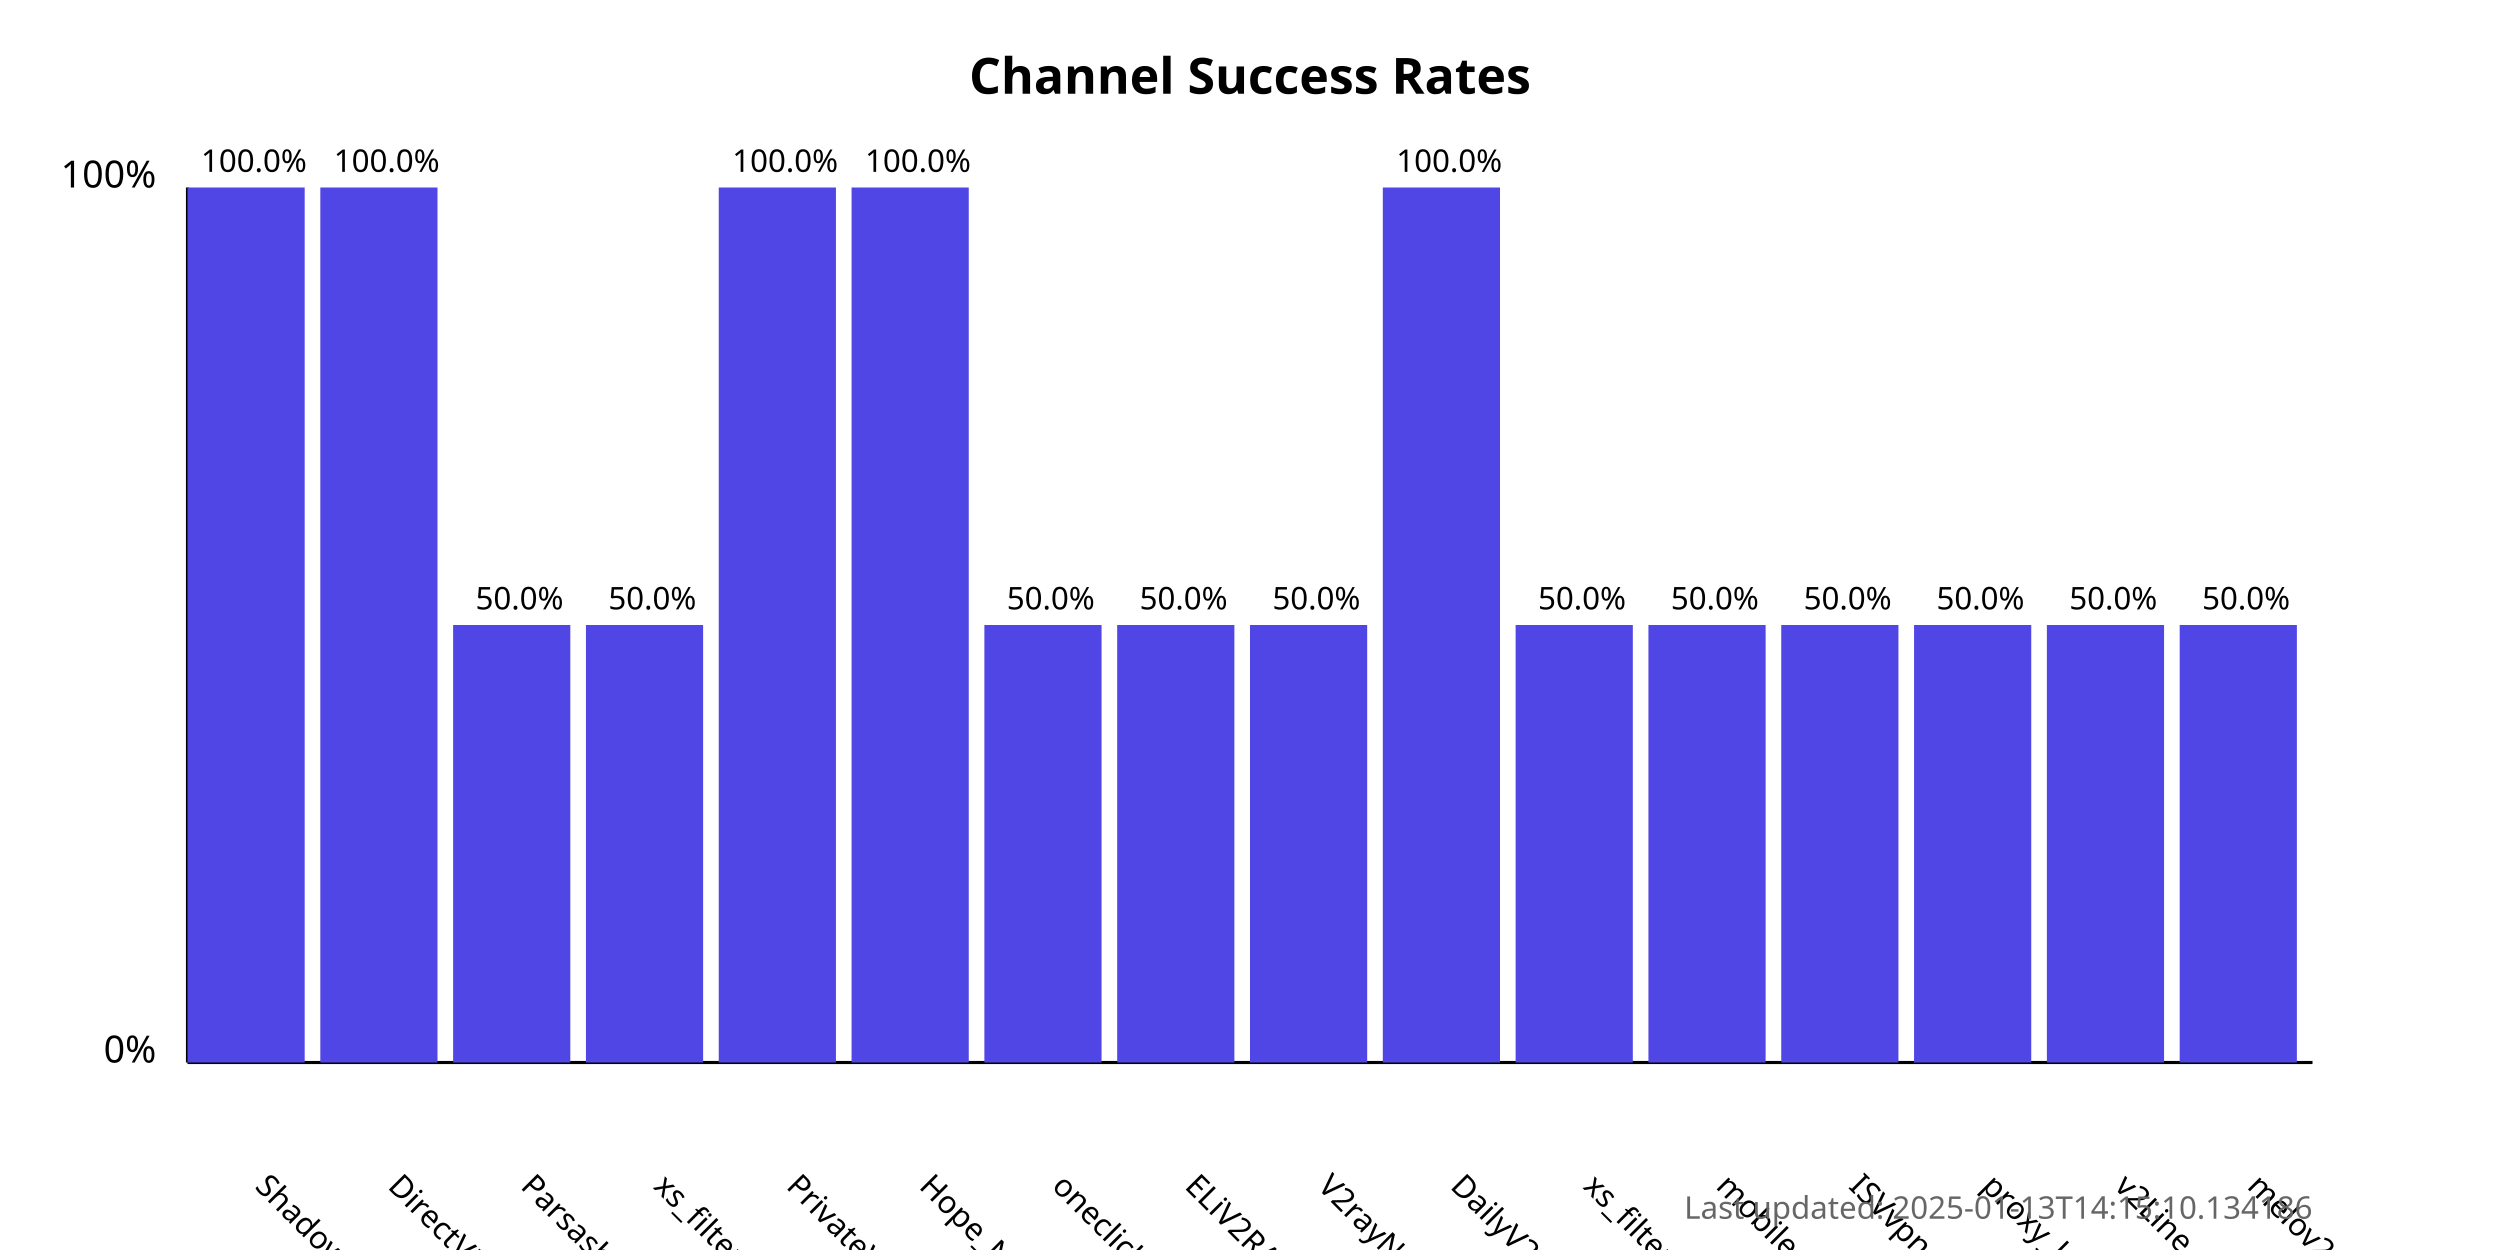
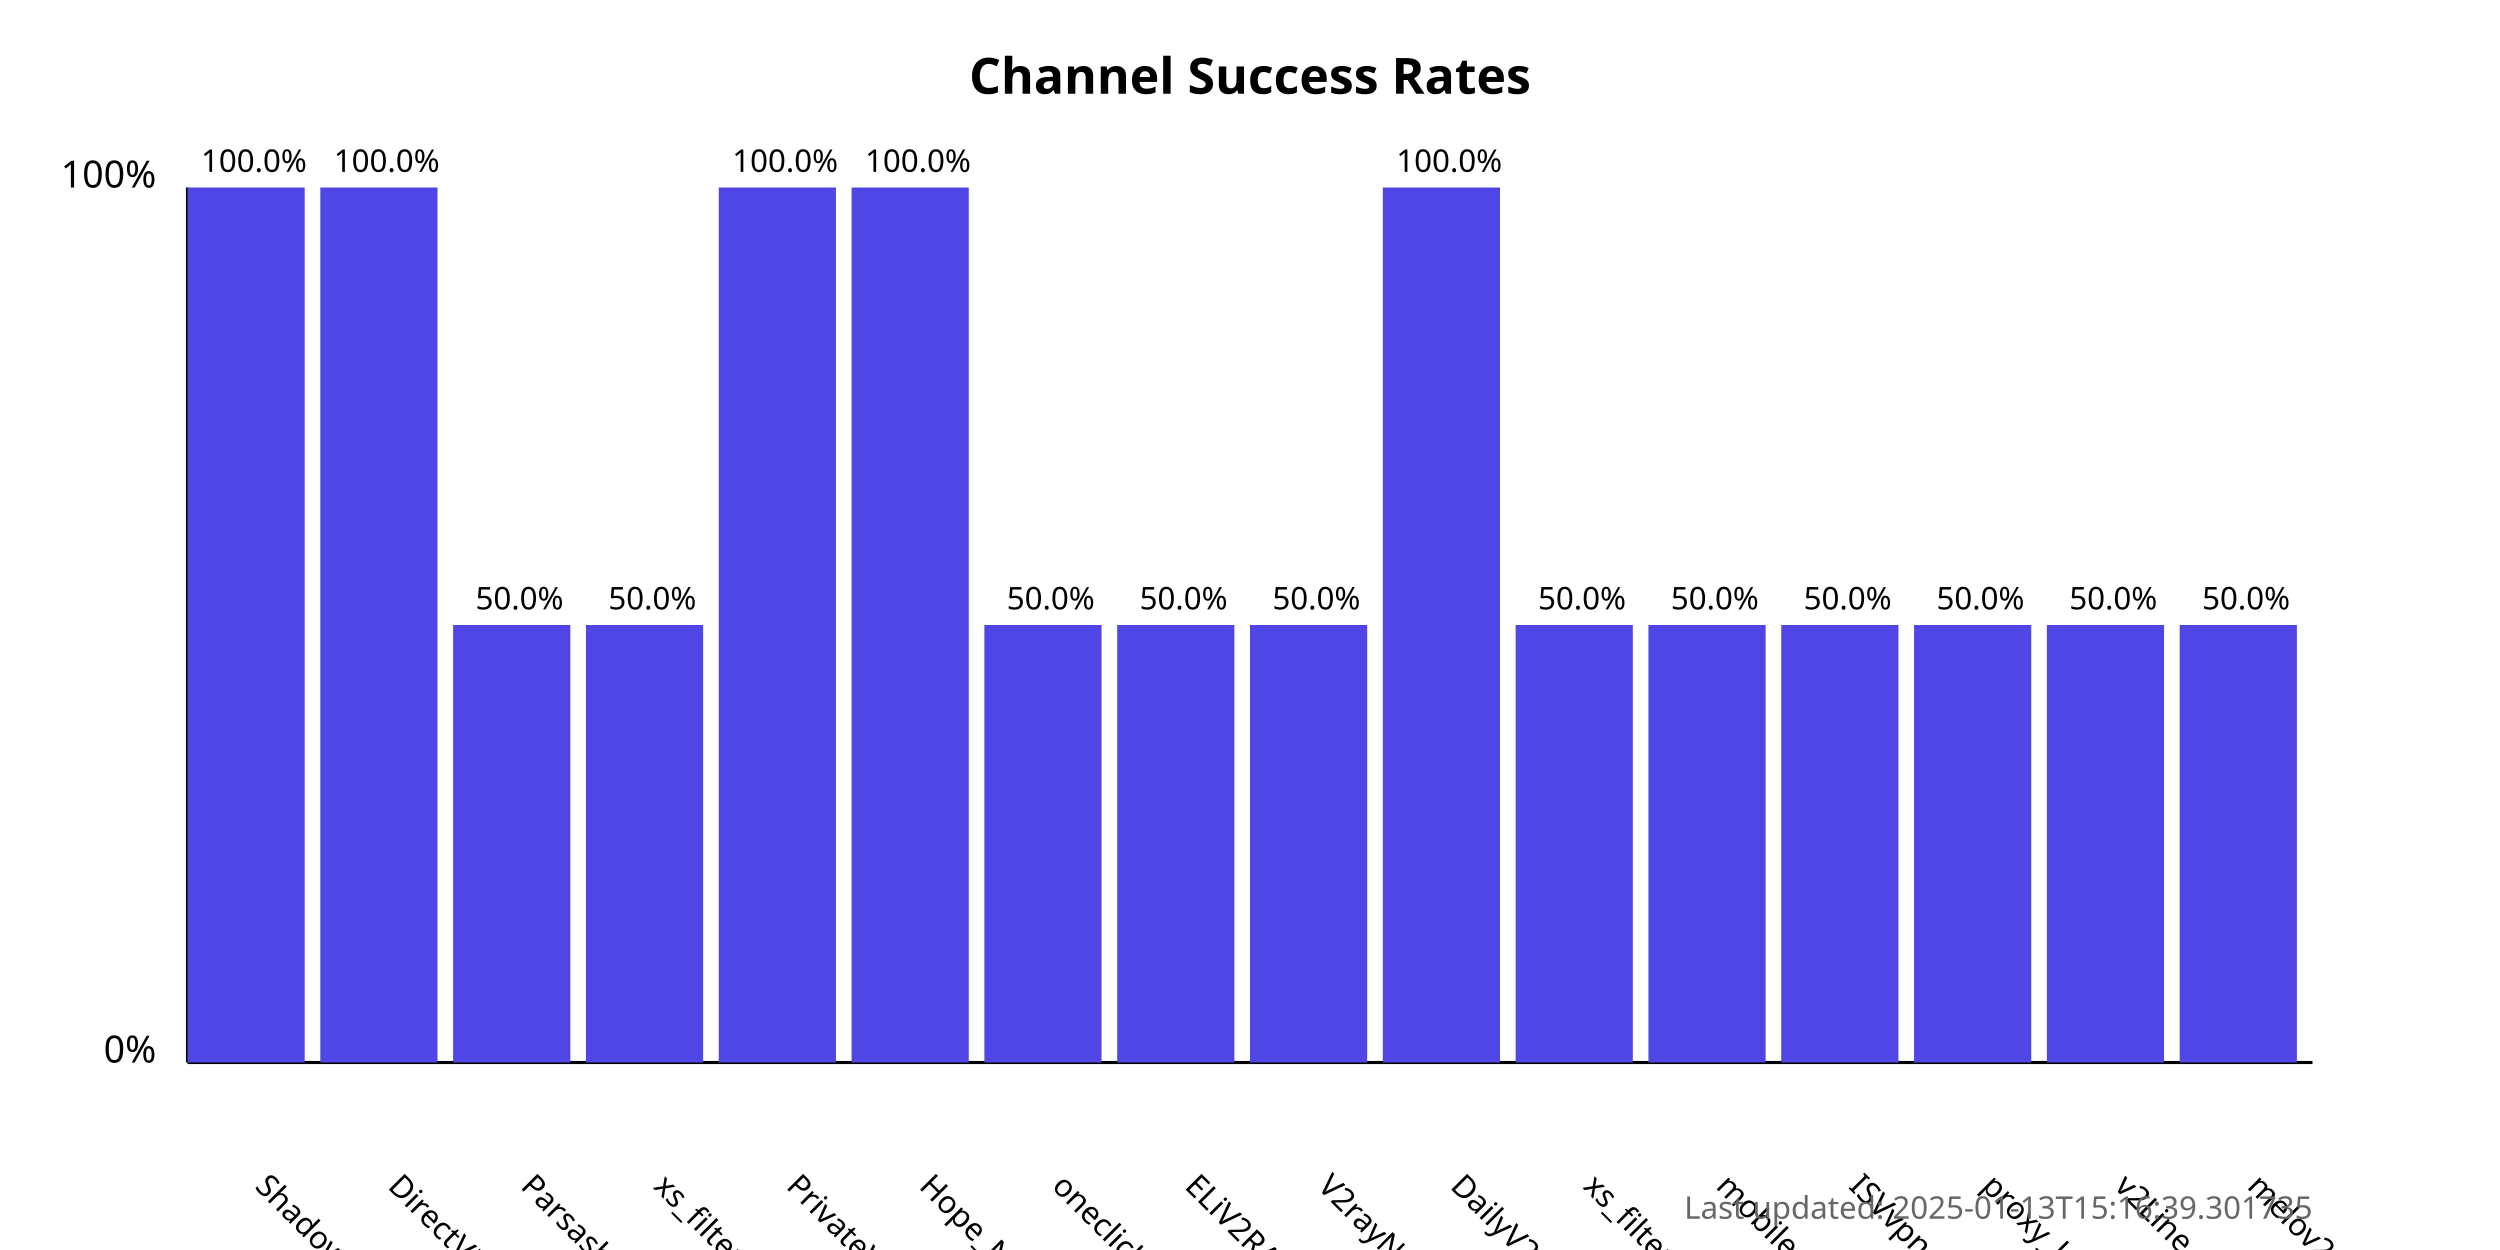
<svg xmlns="http://www.w3.org/2000/svg" width="800" height="400">
  <style>
            .chart-title { font: bold 16px sans-serif; }
            .axis-label { font: 12px sans-serif; }
            .tick-label { font: 10px sans-serif; }
            .bar { fill: #4f46e5; }
            .bar:hover { fill: #6366f1; }
            .timestamp { font: 10px sans-serif; fill: #666; }
        </style>
  <text x="400.0" y="30" text-anchor="middle" class="chart-title">
            Channel Success Rates
        </text>
  <line x1="60" y1="340" x2="60" y2="60" stroke="black" stroke-width="1" />
  <line x1="60" y1="340" x2="740" y2="340" stroke="black" stroke-width="1" />
  <text x="50" y="340" text-anchor="end" class="axis-label">0%</text>
  <text x="50" y="60" text-anchor="end" class="axis-label">100%</text>
  <g>
    <rect x="60" y="60.0" width="37.5" height="280.0" class="bar" />
    <text x="81.25" y="380" transform="rotate(45, 81.25, 380)" text-anchor="start" class="tick-label">
                ShadowProxy66
            </text>
    <text x="81.25" y="55.0" text-anchor="middle" class="tick-label">
                100.0%
            </text>
  </g>
  <g>
    <rect x="102.5" y="60.0" width="37.5" height="280.0" class="bar" />
    <text x="123.75" y="380" transform="rotate(45, 123.75, 380)" text-anchor="start" class="tick-label">
                DirectVPN
            </text>
    <text x="123.75" y="55.0" text-anchor="middle" class="tick-label">
                100.0%
            </text>
  </g>
  <g>
    <rect x="145.0" y="200.0" width="37.5" height="140.0" class="bar" />
    <text x="166.25" y="380" transform="rotate(45, 166.25, 380)" text-anchor="start" class="tick-label">
                Parsashonam
            </text>
    <text x="166.25" y="195.0" text-anchor="middle" class="tick-label">
                50.0%
            </text>
  </g>
  <g>
    <rect x="187.5" y="200.0" width="37.5" height="140.0" class="bar" />
    <text x="208.75" y="380" transform="rotate(45, 208.75, 380)" text-anchor="start" class="tick-label">
                xs_filternet
            </text>
    <text x="208.75" y="195.0" text-anchor="middle" class="tick-label">
                50.0%
            </text>
  </g>
  <g>
    <rect x="230.0" y="60.0" width="37.5" height="280.0" class="bar" />
    <text x="251.25" y="380" transform="rotate(45, 251.25, 380)" text-anchor="start" class="tick-label">
                PrivateVPNs
            </text>
    <text x="251.25" y="55.0" text-anchor="middle" class="tick-label">
                100.0%
            </text>
  </g>
  <g>
    <rect x="272.5" y="60.0" width="37.5" height="280.0" class="bar" />
    <text x="293.75" y="380" transform="rotate(45, 293.75, 380)" text-anchor="start" class="tick-label">
                Hope_Net
            </text>
    <text x="293.75" y="55.0" text-anchor="middle" class="tick-label">
                100.0%
            </text>
  </g>
  <g>
    <rect x="315.0" y="200.0" width="37.5" height="140.0" class="bar" />
    <text x="336.25" y="380" transform="rotate(45, 336.25, 380)" text-anchor="start" class="tick-label">
                oneclickvpnkeys
            </text>
    <text x="336.25" y="195.0" text-anchor="middle" class="tick-label">
                50.0%
            </text>
  </g>
  <g>
    <rect x="357.5" y="200.0" width="37.5" height="140.0" class="bar" />
    <text x="378.75" y="380" transform="rotate(45, 378.75, 380)" text-anchor="start" class="tick-label">
                ELiV2RAY
            </text>
    <text x="378.75" y="195.0" text-anchor="middle" class="tick-label">
                50.0%
            </text>
  </g>
  <g>
    <rect x="400.0" y="200.0" width="37.5" height="140.0" class="bar" />
    <text x="421.25" y="380" transform="rotate(45, 421.25, 380)" text-anchor="start" class="tick-label">
                V2rayNGX
            </text>
    <text x="421.25" y="195.0" text-anchor="middle" class="tick-label">
                50.0%
            </text>
  </g>
  <g>
    <rect x="442.5" y="60.0" width="37.5" height="280.0" class="bar" />
    <text x="463.75" y="380" transform="rotate(45, 463.75, 380)" text-anchor="start" class="tick-label">
                DailyV2RY
            </text>
    <text x="463.75" y="55.0" text-anchor="middle" class="tick-label">
                100.0%
            </text>
  </g>
  <g>
    <rect x="485.0" y="200.0" width="37.5" height="140.0" class="bar" />
    <text x="506.25" y="380" transform="rotate(45, 506.25, 380)" text-anchor="start" class="tick-label">
                xs_filternet
            </text>
    <text x="506.25" y="195.0" text-anchor="middle" class="tick-label">
                50.0%
            </text>
  </g>
  <g>
    <rect x="527.5" y="200.0" width="37.5" height="140.0" class="bar" />
    <text x="548.75" y="380" transform="rotate(45, 548.75, 380)" text-anchor="start" class="tick-label">
                mobilesignal
            </text>
    <text x="548.75" y="195.0" text-anchor="middle" class="tick-label">
                50.0%
            </text>
  </g>
  <g>
    <rect x="570.0" y="200.0" width="37.5" height="140.0" class="bar" />
    <text x="591.25" y="380" transform="rotate(45, 591.25, 380)" text-anchor="start" class="tick-label">
                ISVvpn
            </text>
    <text x="591.25" y="195.0" text-anchor="middle" class="tick-label">
                50.0%
            </text>
  </g>
  <g>
    <rect x="612.5" y="200.0" width="37.5" height="140.0" class="bar" />
    <text x="633.75" y="380" transform="rotate(45, 633.75, 380)" text-anchor="start" class="tick-label">
                proxy_kafee
            </text>
    <text x="633.75" y="195.0" text-anchor="middle" class="tick-label">
                50.0%
            </text>
  </g>
  <g>
    <rect x="655.0" y="200.0" width="37.5" height="140.0" class="bar" />
    <text x="676.25" y="380" transform="rotate(45, 676.25, 380)" text-anchor="start" class="tick-label">
                v2Line
            </text>
    <text x="676.25" y="195.0" text-anchor="middle" class="tick-label">
                50.0%
            </text>
  </g>
  <g>
    <rect x="697.5" y="200.0" width="37.5" height="140.0" class="bar" />
    <text x="718.75" y="380" transform="rotate(45, 718.75, 380)" text-anchor="start" class="tick-label">
                melov2ray
            </text>
    <text x="718.75" y="195.0" text-anchor="middle" class="tick-label">
                50.0%
            </text>
  </g>
  <text x="740" y="390" text-anchor="end" class="timestamp">
-             Last updated: 2025-01-13T14:15:10.134186
+             Last updated: 2025-01-13T15:16:39.301735
        </text>
</svg>
